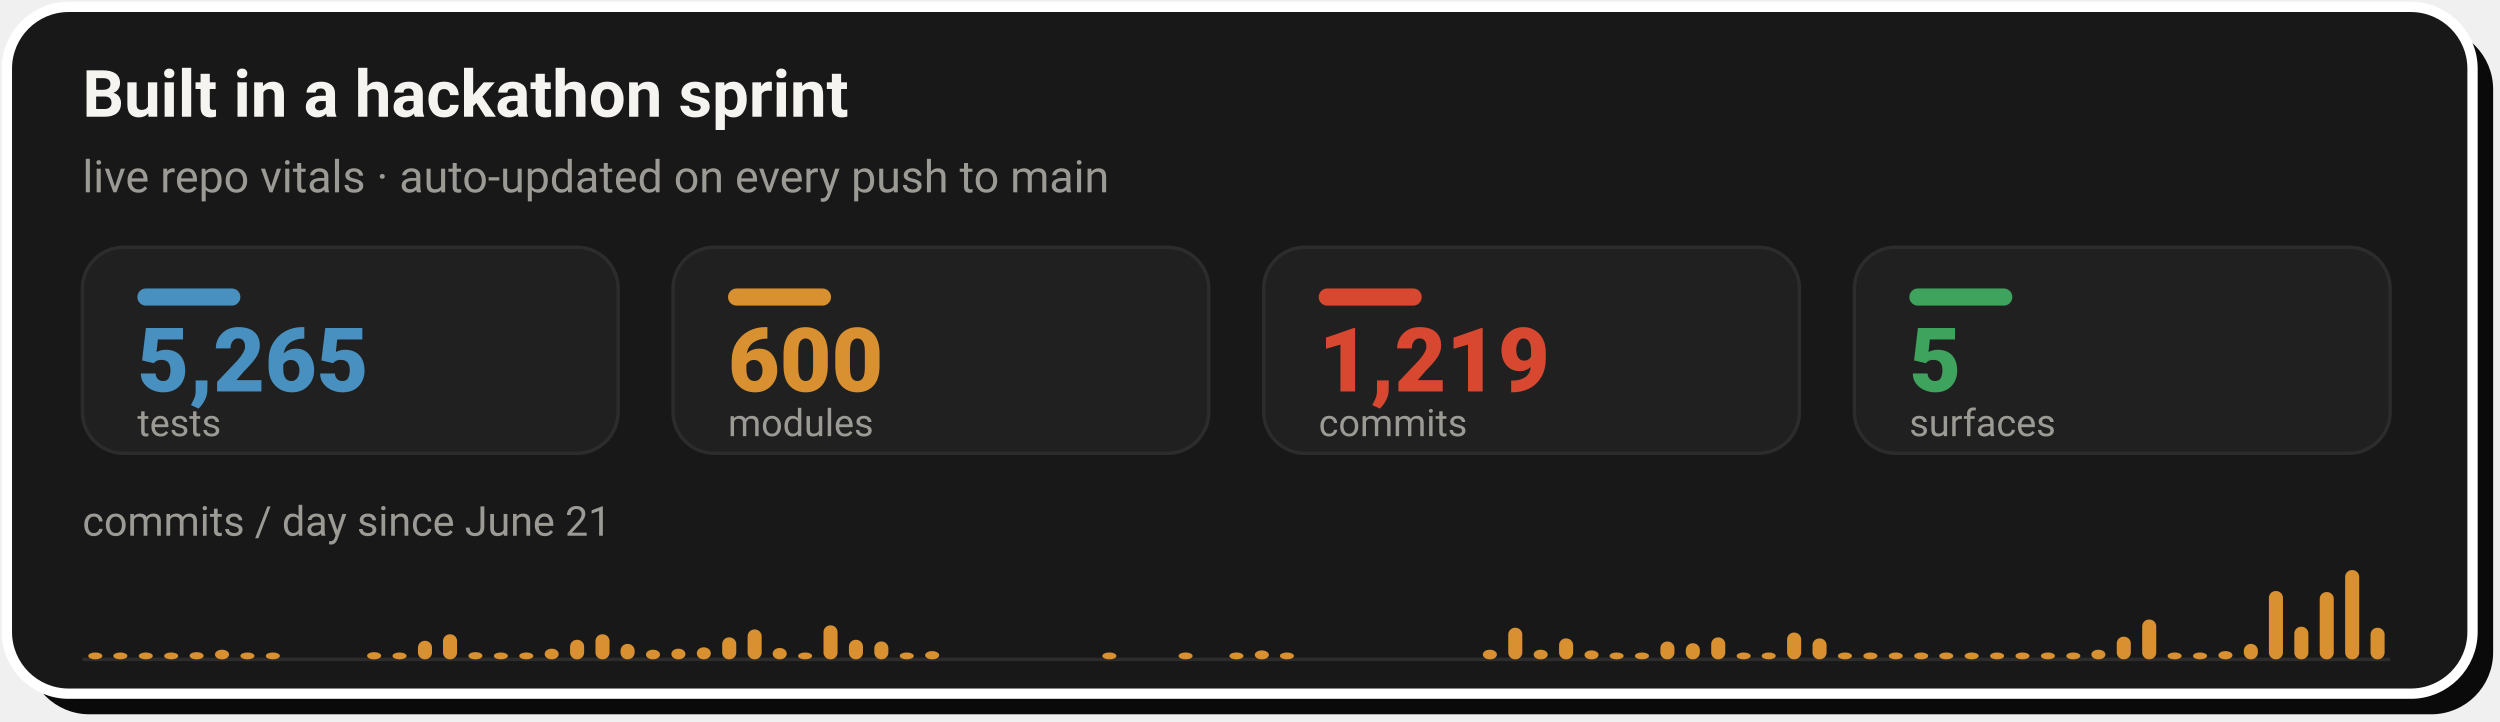
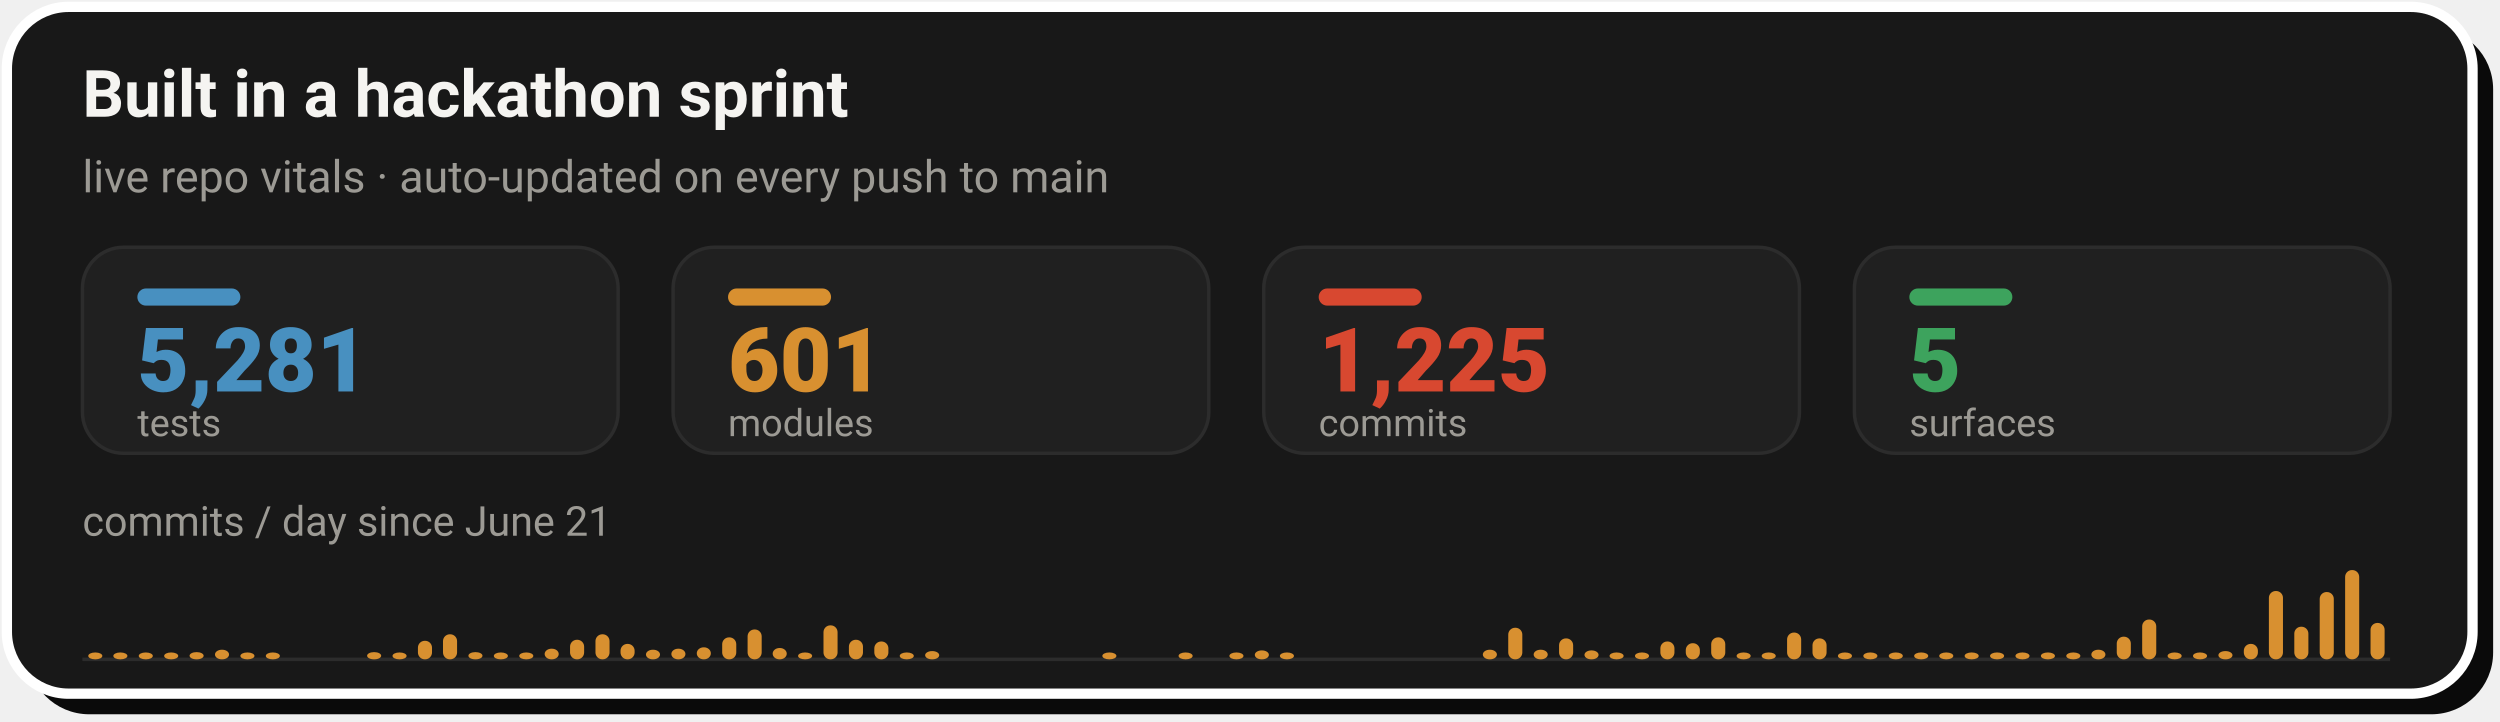
- <svg xmlns="http://www.w3.org/2000/svg" width="728" height="210" viewBox="0 0 728 210" role="img" aria-label="Live repo vitals: 5,265 tests, 600 modules, 1,219 commits across 5 surfaces, with a commits-per-day sprint velocity chart since June 21">
+ <svg xmlns="http://www.w3.org/2000/svg" width="728" height="210" viewBox="0 0 728 210" role="img" aria-label="Live repo vitals: 5,281 tests, 601 modules, 1,225 commits across 5 surfaces, with a commits-per-day sprint velocity chart since June 21">
  <rect x="8" y="8" width="718" height="200" rx="18" fill="#0A0A0A" />
  <rect x="2" y="2" width="718" height="200" rx="18" fill="#181818" stroke="#FFFFFF" stroke-width="3" />
  <text x="24" y="34" font-family="-apple-system,'Segoe UI',Roboto,Helvetica,Arial,sans-serif" font-size="19" font-weight="700" fill="#F5F4F1">Built in a hackathon sprint</text>
  <text x="24" y="56" font-family="-apple-system,'Segoe UI',Roboto,Helvetica,Arial,sans-serif" font-size="13" fill="#9C9A94">live repo vitals · auto-updated on every push to main</text>
  <rect x="24.0" y="72" width="156.0" height="60" rx="12" fill="#202020" stroke="#2C2C2C" stroke-width="1" />
  <rect x="40.0" y="84" width="30" height="5" rx="2.5" fill="#4890C0" />
-   <text x="40.0" y="114" font-family="-apple-system,'Segoe UI',Roboto,Helvetica,Arial,sans-serif" font-size="26" font-weight="800" fill="#4890C0">5,265</text>
+   <text x="40.0" y="114" font-family="-apple-system,'Segoe UI',Roboto,Helvetica,Arial,sans-serif" font-size="26" font-weight="800" fill="#4890C0">5,281</text>
  <text x="40.0" y="127" font-family="-apple-system,'Segoe UI',Roboto,Helvetica,Arial,sans-serif" font-size="11" fill="#9C9A94">tests</text>
  <rect x="196.0" y="72" width="156.0" height="60" rx="12" fill="#202020" stroke="#2C2C2C" stroke-width="1" />
  <rect x="212.0" y="84" width="30" height="5" rx="2.5" fill="#D89030" />
-   <text x="212.0" y="114" font-family="-apple-system,'Segoe UI',Roboto,Helvetica,Arial,sans-serif" font-size="26" font-weight="800" fill="#D89030">600</text>
+   <text x="212.0" y="114" font-family="-apple-system,'Segoe UI',Roboto,Helvetica,Arial,sans-serif" font-size="26" font-weight="800" fill="#D89030">601</text>
  <text x="212.0" y="127" font-family="-apple-system,'Segoe UI',Roboto,Helvetica,Arial,sans-serif" font-size="11" fill="#9C9A94">modules</text>
  <rect x="368.0" y="72" width="156.0" height="60" rx="12" fill="#202020" stroke="#2C2C2C" stroke-width="1" />
  <rect x="384.0" y="84" width="30" height="5" rx="2.5" fill="#D84830" />
-   <text x="384.0" y="114" font-family="-apple-system,'Segoe UI',Roboto,Helvetica,Arial,sans-serif" font-size="26" font-weight="800" fill="#D84830">1,219</text>
+   <text x="384.0" y="114" font-family="-apple-system,'Segoe UI',Roboto,Helvetica,Arial,sans-serif" font-size="26" font-weight="800" fill="#D84830">1,225</text>
  <text x="384.0" y="127" font-family="-apple-system,'Segoe UI',Roboto,Helvetica,Arial,sans-serif" font-size="11" fill="#9C9A94">commits</text>
  <rect x="540.0" y="72" width="156.0" height="60" rx="12" fill="#202020" stroke="#2C2C2C" stroke-width="1" />
  <rect x="556.0" y="84" width="30" height="5" rx="2.5" fill="#3DA35D" />
  <text x="556.0" y="114" font-family="-apple-system,'Segoe UI',Roboto,Helvetica,Arial,sans-serif" font-size="26" font-weight="800" fill="#3DA35D">5</text>
  <text x="556.0" y="127" font-family="-apple-system,'Segoe UI',Roboto,Helvetica,Arial,sans-serif" font-size="11" fill="#9C9A94">surfaces</text>
  <text x="24" y="156" font-family="-apple-system,'Segoe UI',Roboto,Helvetica,Arial,sans-serif" font-size="12" fill="#9C9A94">commits / day since June 21</text>
  <line x1="24.0" y1="192" x2="696.0" y2="192" stroke="#2C2C2C" stroke-width="1" />
  <rect x="25.7" y="190.0" width="4.1" height="2.0" rx="2" fill="#D89030" />
  <rect x="33.0" y="190.0" width="4.1" height="2.0" rx="2" fill="#D89030" />
  <rect x="40.4" y="190.0" width="4.1" height="2.0" rx="2" fill="#D89030" />
  <rect x="47.8" y="190.0" width="4.1" height="2.0" rx="2" fill="#D89030" />
  <rect x="55.2" y="189.9" width="4.1" height="2.1" rx="2" fill="#D89030" />
  <rect x="62.6" y="189.2" width="4.1" height="2.8" rx="2" fill="#D89030" />
  <rect x="70.0" y="190.0" width="4.1" height="2.0" rx="2" fill="#D89030" />
  <rect x="77.4" y="190.0" width="4.1" height="2.0" rx="2" fill="#D89030" />
  <rect x="106.9" y="189.9" width="4.1" height="2.1" rx="2" fill="#D89030" />
  <rect x="114.3" y="190.0" width="4.1" height="2.0" rx="2" fill="#D89030" />
  <rect x="121.7" y="186.6" width="4.1" height="5.4" rx="2" fill="#D89030" />
  <rect x="129.0" y="184.7" width="4.1" height="7.3" rx="2" fill="#D89030" />
  <rect x="136.4" y="189.9" width="4.1" height="2.1" rx="2" fill="#D89030" />
  <rect x="143.8" y="190.0" width="4.1" height="2.0" rx="2" fill="#D89030" />
  <rect x="151.2" y="190.0" width="4.1" height="2.0" rx="2" fill="#D89030" />
  <rect x="158.6" y="188.9" width="4.1" height="3.1" rx="2" fill="#D89030" />
  <rect x="166.0" y="186.3" width="4.1" height="5.7" rx="2" fill="#D89030" />
  <rect x="173.4" y="184.7" width="4.1" height="7.3" rx="2" fill="#D89030" />
  <rect x="180.7" y="187.5" width="4.1" height="4.5" rx="2" fill="#D89030" />
  <rect x="188.1" y="189.2" width="4.1" height="2.8" rx="2" fill="#D89030" />
  <rect x="195.5" y="188.9" width="4.1" height="3.1" rx="2" fill="#D89030" />
  <rect x="202.9" y="188.5" width="4.1" height="3.5" rx="2" fill="#D89030" />
  <rect x="210.3" y="185.6" width="4.1" height="6.4" rx="2" fill="#D89030" />
  <rect x="217.7" y="183.3" width="4.1" height="8.7" rx="2" fill="#D89030" />
  <rect x="225.0" y="188.7" width="4.1" height="3.3" rx="2" fill="#D89030" />
  <rect x="232.4" y="190.0" width="4.1" height="2.0" rx="2" fill="#D89030" />
  <rect x="239.8" y="182.1" width="4.1" height="9.9" rx="2" fill="#D89030" />
  <rect x="247.2" y="186.3" width="4.1" height="5.7" rx="2" fill="#D89030" />
  <rect x="254.6" y="186.8" width="4.1" height="5.2" rx="2" fill="#D89030" />
  <rect x="262.0" y="190.0" width="4.1" height="2.0" rx="2" fill="#D89030" />
  <rect x="269.4" y="189.6" width="4.1" height="2.4" rx="2" fill="#D89030" />
  <rect x="321.0" y="190.0" width="4.1" height="2.0" rx="2" fill="#D89030" />
  <rect x="343.2" y="190.0" width="4.1" height="2.0" rx="2" fill="#D89030" />
  <rect x="358.0" y="190.0" width="4.1" height="2.0" rx="2" fill="#D89030" />
  <rect x="365.4" y="189.4" width="4.1" height="2.6" rx="2" fill="#D89030" />
  <rect x="372.7" y="190.0" width="4.1" height="2.0" rx="2" fill="#D89030" />
  <rect x="431.8" y="189.2" width="4.1" height="2.8" rx="2" fill="#D89030" />
  <rect x="439.2" y="182.8" width="4.1" height="9.2" rx="2" fill="#D89030" />
  <rect x="446.6" y="189.2" width="4.1" height="2.8" rx="2" fill="#D89030" />
  <rect x="454.0" y="185.9" width="4.1" height="6.1" rx="2" fill="#D89030" />
  <rect x="461.4" y="189.4" width="4.1" height="2.6" rx="2" fill="#D89030" />
  <rect x="468.7" y="190.0" width="4.1" height="2.0" rx="2" fill="#D89030" />
  <rect x="476.1" y="190.0" width="4.1" height="2.0" rx="2" fill="#D89030" />
  <rect x="483.5" y="186.8" width="4.1" height="5.2" rx="2" fill="#D89030" />
  <rect x="490.9" y="187.3" width="4.1" height="4.7" rx="2" fill="#D89030" />
  <rect x="498.3" y="185.6" width="4.1" height="6.4" rx="2" fill="#D89030" />
  <rect x="505.7" y="190.0" width="4.1" height="2.0" rx="2" fill="#D89030" />
  <rect x="513.0" y="190.0" width="4.1" height="2.0" rx="2" fill="#D89030" />
  <rect x="520.4" y="184.2" width="4.1" height="7.8" rx="2" fill="#D89030" />
  <rect x="527.8" y="185.9" width="4.1" height="6.1" rx="2" fill="#D89030" />
  <rect x="535.2" y="190.0" width="4.1" height="2.0" rx="2" fill="#D89030" />
  <rect x="542.6" y="190.0" width="4.1" height="2.0" rx="2" fill="#D89030" />
  <rect x="550.0" y="190.0" width="4.1" height="2.0" rx="2" fill="#D89030" />
  <rect x="557.4" y="190.0" width="4.1" height="2.0" rx="2" fill="#D89030" />
  <rect x="564.7" y="190.0" width="4.1" height="2.0" rx="2" fill="#D89030" />
  <rect x="572.1" y="190.0" width="4.1" height="2.0" rx="2" fill="#D89030" />
  <rect x="579.5" y="190.0" width="4.1" height="2.0" rx="2" fill="#D89030" />
  <rect x="586.9" y="190.0" width="4.1" height="2.0" rx="2" fill="#D89030" />
  <rect x="594.3" y="190.0" width="4.1" height="2.0" rx="2" fill="#D89030" />
  <rect x="601.7" y="190.0" width="4.1" height="2.0" rx="2" fill="#D89030" />
  <rect x="609.0" y="189.2" width="4.1" height="2.8" rx="2" fill="#D89030" />
  <rect x="616.4" y="185.4" width="4.1" height="6.6" rx="2" fill="#D89030" />
  <rect x="623.8" y="180.4" width="4.1" height="11.6" rx="2" fill="#D89030" />
  <rect x="631.2" y="190.0" width="4.1" height="2.0" rx="2" fill="#D89030" />
  <rect x="638.6" y="190.0" width="4.1" height="2.0" rx="2" fill="#D89030" />
  <rect x="646.0" y="189.6" width="4.1" height="2.4" rx="2" fill="#D89030" />
  <rect x="653.4" y="187.5" width="4.1" height="4.5" rx="2" fill="#D89030" />
  <rect x="660.7" y="172.1" width="4.1" height="19.9" rx="2" fill="#D89030" />
  <rect x="668.1" y="182.5" width="4.1" height="9.5" rx="2" fill="#D89030" />
  <rect x="675.5" y="172.4" width="4.1" height="19.6" rx="2" fill="#D89030" />
  <rect x="682.9" y="166.0" width="4.1" height="26.0" rx="2" fill="#D89030" />
-   <rect x="690.3" y="182.8" width="4.1" height="9.2" rx="2" fill="#D89030" />
+   <rect x="690.3" y="181.4" width="4.1" height="10.6" rx="2" fill="#D89030" />
</svg>
